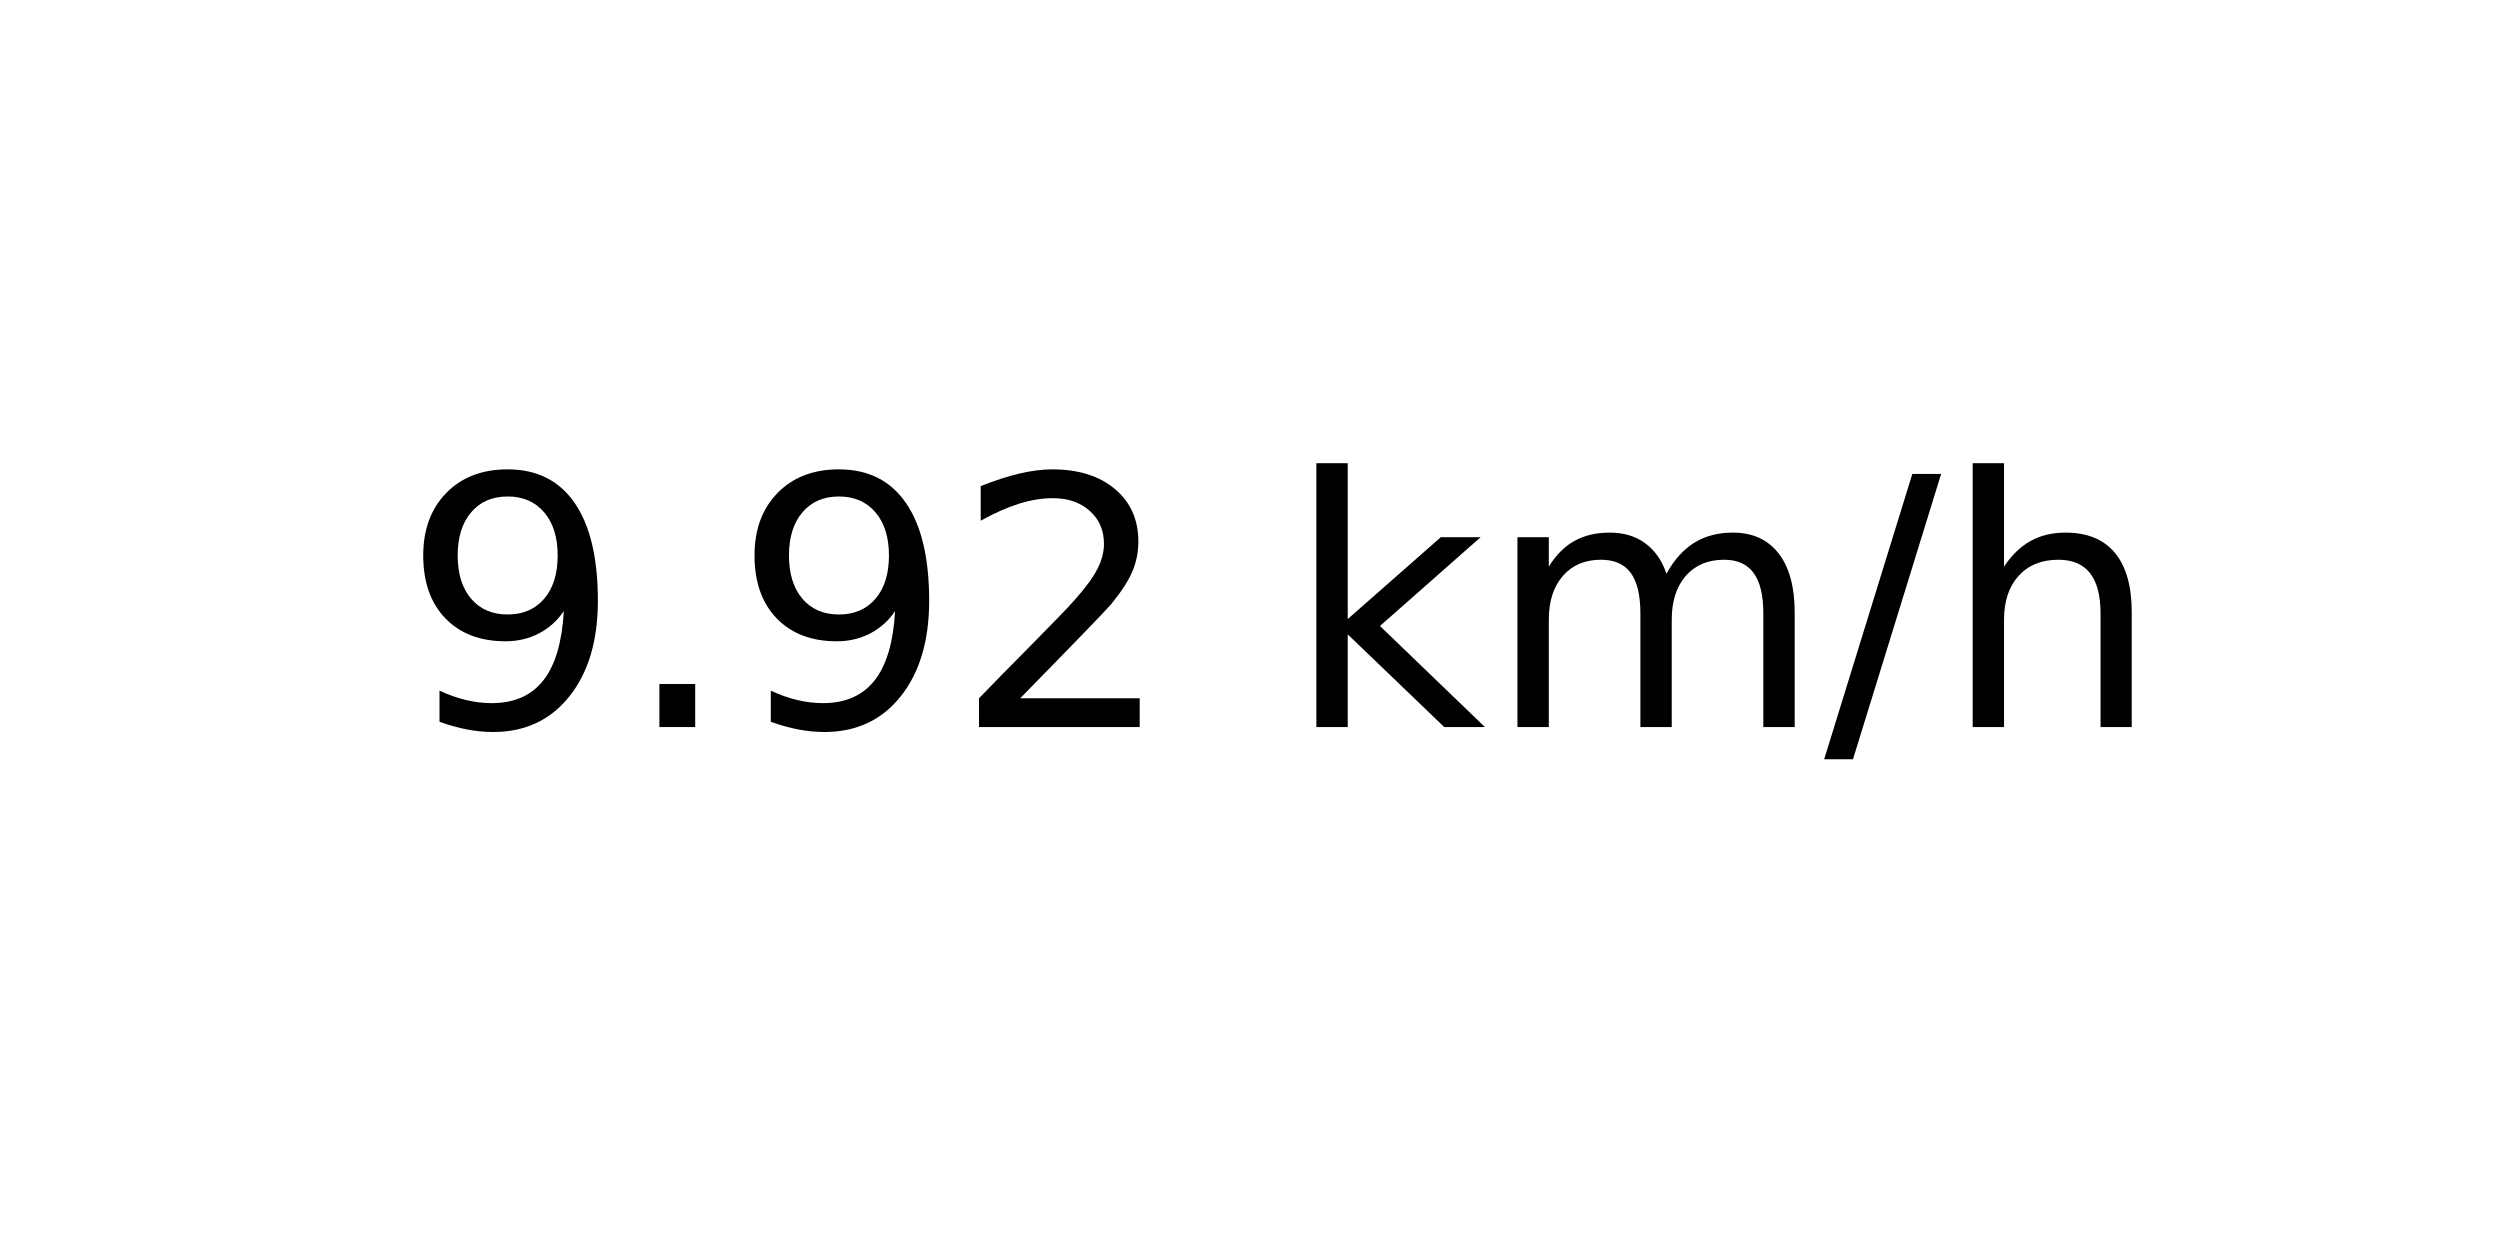
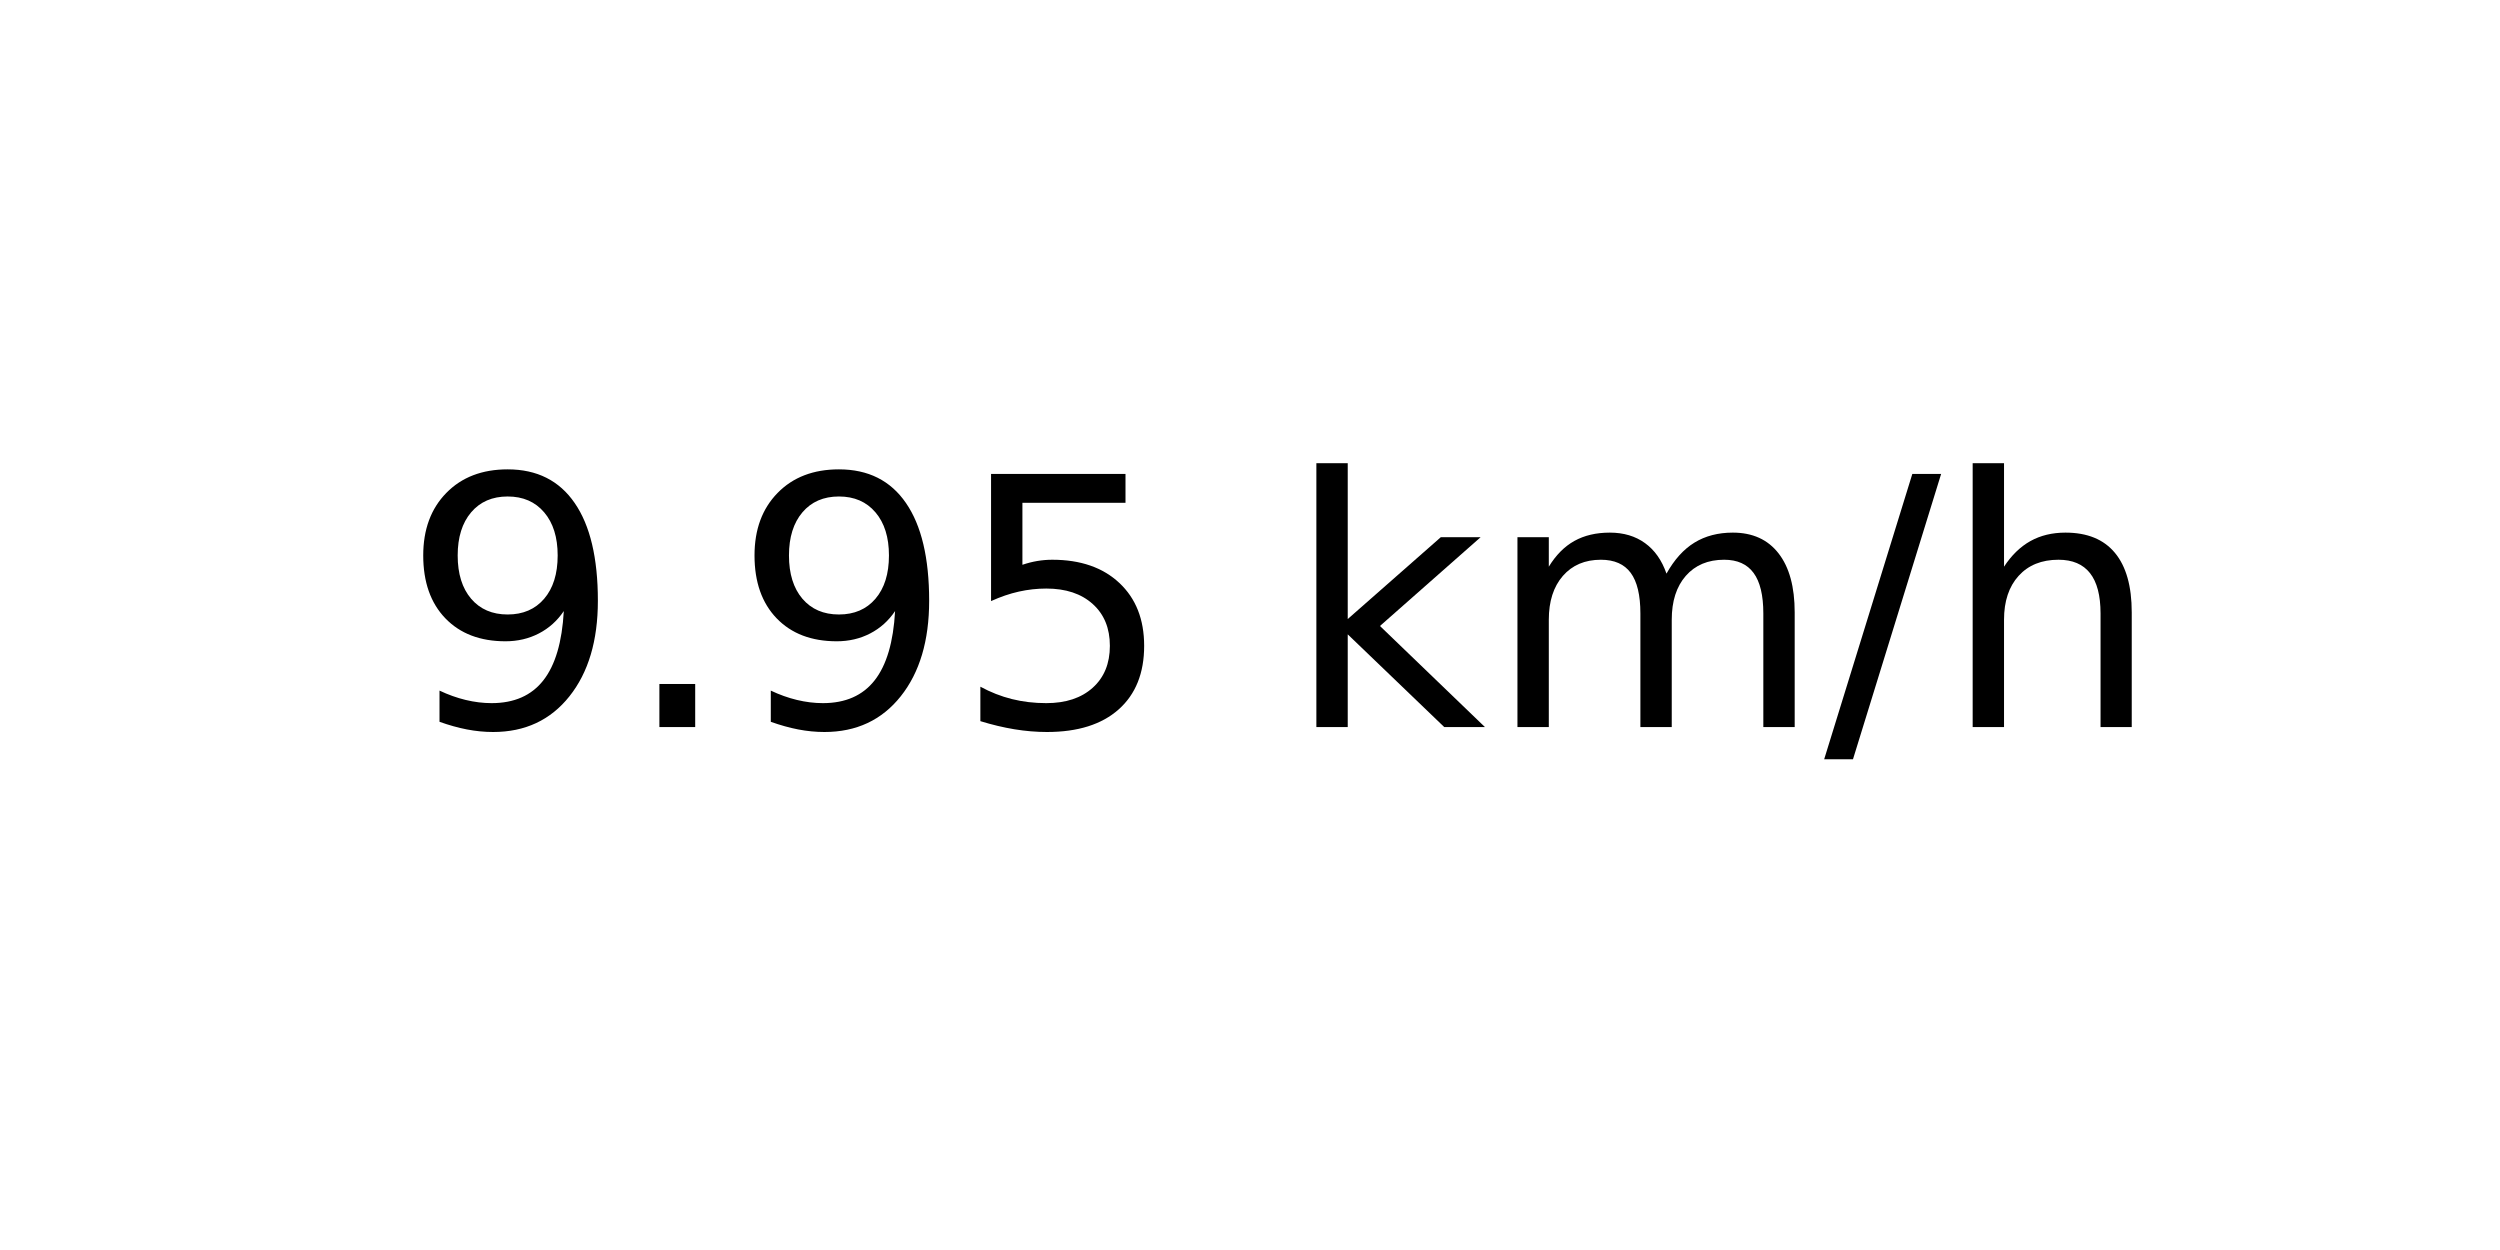
<svg xmlns="http://www.w3.org/2000/svg" xmlns:xlink="http://www.w3.org/1999/xlink" width="72pt" height="36pt" viewBox="0 0 72 36" version="1.1">
  <defs>
    <style type="text/css">*{stroke-linejoin: round; stroke-linecap: butt}</style>
  </defs>
  <g id="figure_1">
    <g id="axes_1">
      <g id="text_1">
        <g transform="translate(11.55937 20.93937) scale(0.1 -0.1)">
          <defs>
            <path id="DejaVuSans-39" d="M 703 97  L 703 672  Q 941 559 1184 500  Q 1428 441 1663 441  Q 2288 441 2617 861  Q 2947 1281 2994 2138  Q 2813 1869 2534 1725  Q 2256 1581 1919 1581  Q 1219 1581 811 2004  Q 403 2428 403 3163  Q 403 3881 828 4315  Q 1253 4750 1959 4750  Q 2769 4750 3195 4129  Q 3622 3509 3622 2328  Q 3622 1225 3098 567  Q 2575 -91 1691 -91  Q 1453 -91 1209 -44  Q 966 3 703 97  z M 1959 2075  Q 2384 2075 2632 2365  Q 2881 2656 2881 3163  Q 2881 3666 2632 3958  Q 2384 4250 1959 4250  Q 1534 4250 1286 3958  Q 1038 3666 1038 3163  Q 1038 2656 1286 2365  Q 1534 2075 1959 2075  z " transform="scale(0.015625)" />
            <path id="DejaVuSans-2e" d="M 684 794  L 1344 794  L 1344 0  L 684 0  L 684 794  z " transform="scale(0.015625)" />
-             <path id="DejaVuSans-32" d="M 1228 531  L 3431 531  L 3431 0  L 469 0  L 469 531  Q 828 903 1448 1529  Q 2069 2156 2228 2338  Q 2531 2678 2651 2914  Q 2772 3150 2772 3378  Q 2772 3750 2511 3984  Q 2250 4219 1831 4219  Q 1534 4219 1204 4116  Q 875 4013 500 3803  L 500 4441  Q 881 4594 1212 4672  Q 1544 4750 1819 4750  Q 2544 4750 2975 4387  Q 3406 4025 3406 3419  Q 3406 3131 3298 2873  Q 3191 2616 2906 2266  Q 2828 2175 2409 1742  Q 1991 1309 1228 531  z " transform="scale(0.015625)" />
+             <path id="DejaVuSans-35" d="M 691 4666  L 3169 4666  L 3169 4134  L 1269 4134  L 1269 2991  Q 1406 3038 1543 3061  Q 1681 3084 1819 3084  Q 2600 3084 3056 2656  Q 3513 2228 3513 1497  Q 3513 744 3044 326  Q 2575 -91 1722 -91  Q 1428 -91 1123 -41  Q 819 9 494 109  L 494 744  Q 775 591 1075 516  Q 1375 441 1709 441  Q 2250 441 2565 725  Q 2881 1009 2881 1497  Q 2881 1984 2565 2268  Q 2250 2553 1709 2553  Q 1456 2553 1204 2497  Q 953 2441 691 2322  L 691 4666  z " transform="scale(0.015625)" />
            <path id="DejaVuSans-20" transform="scale(0.015625)" />
            <path id="DejaVuSans-6b" d="M 581 4863  L 1159 4863  L 1159 1991  L 2875 3500  L 3609 3500  L 1753 1863  L 3688 0  L 2938 0  L 1159 1709  L 1159 0  L 581 0  L 581 4863  z " transform="scale(0.015625)" />
            <path id="DejaVuSans-6d" d="M 3328 2828  Q 3544 3216 3844 3400  Q 4144 3584 4550 3584  Q 5097 3584 5394 3201  Q 5691 2819 5691 2113  L 5691 0  L 5113 0  L 5113 2094  Q 5113 2597 4934 2840  Q 4756 3084 4391 3084  Q 3944 3084 3684 2787  Q 3425 2491 3425 1978  L 3425 0  L 2847 0  L 2847 2094  Q 2847 2600 2669 2842  Q 2491 3084 2119 3084  Q 1678 3084 1418 2786  Q 1159 2488 1159 1978  L 1159 0  L 581 0  L 581 3500  L 1159 3500  L 1159 2956  Q 1356 3278 1631 3431  Q 1906 3584 2284 3584  Q 2666 3584 2933 3390  Q 3200 3197 3328 2828  z " transform="scale(0.015625)" />
            <path id="DejaVuSans-2f" d="M 1625 4666  L 2156 4666  L 531 -594  L 0 -594  L 1625 4666  z " transform="scale(0.015625)" />
            <path id="DejaVuSans-68" d="M 3513 2113  L 3513 0  L 2938 0  L 2938 2094  Q 2938 2591 2744 2837  Q 2550 3084 2163 3084  Q 1697 3084 1428 2787  Q 1159 2491 1159 1978  L 1159 0  L 581 0  L 581 4863  L 1159 4863  L 1159 2956  Q 1366 3272 1645 3428  Q 1925 3584 2291 3584  Q 2894 3584 3203 3211  Q 3513 2838 3513 2113  z " transform="scale(0.015625)" />
          </defs>
          <use xlink:href="#DejaVuSans-39" />
          <use xlink:href="#DejaVuSans-2e" x="63.623" />
          <use xlink:href="#DejaVuSans-39" x="95.41" />
-           <use xlink:href="#DejaVuSans-32" x="159.033" />
+           <use xlink:href="#DejaVuSans-35" x="159.033" />
          <use xlink:href="#DejaVuSans-20" x="222.656" />
          <use xlink:href="#DejaVuSans-6b" x="254.443" />
          <use xlink:href="#DejaVuSans-6d" x="312.354" />
          <use xlink:href="#DejaVuSans-2f" x="409.766" />
          <use xlink:href="#DejaVuSans-68" x="443.457" />
        </g>
      </g>
    </g>
  </g>
</svg>
